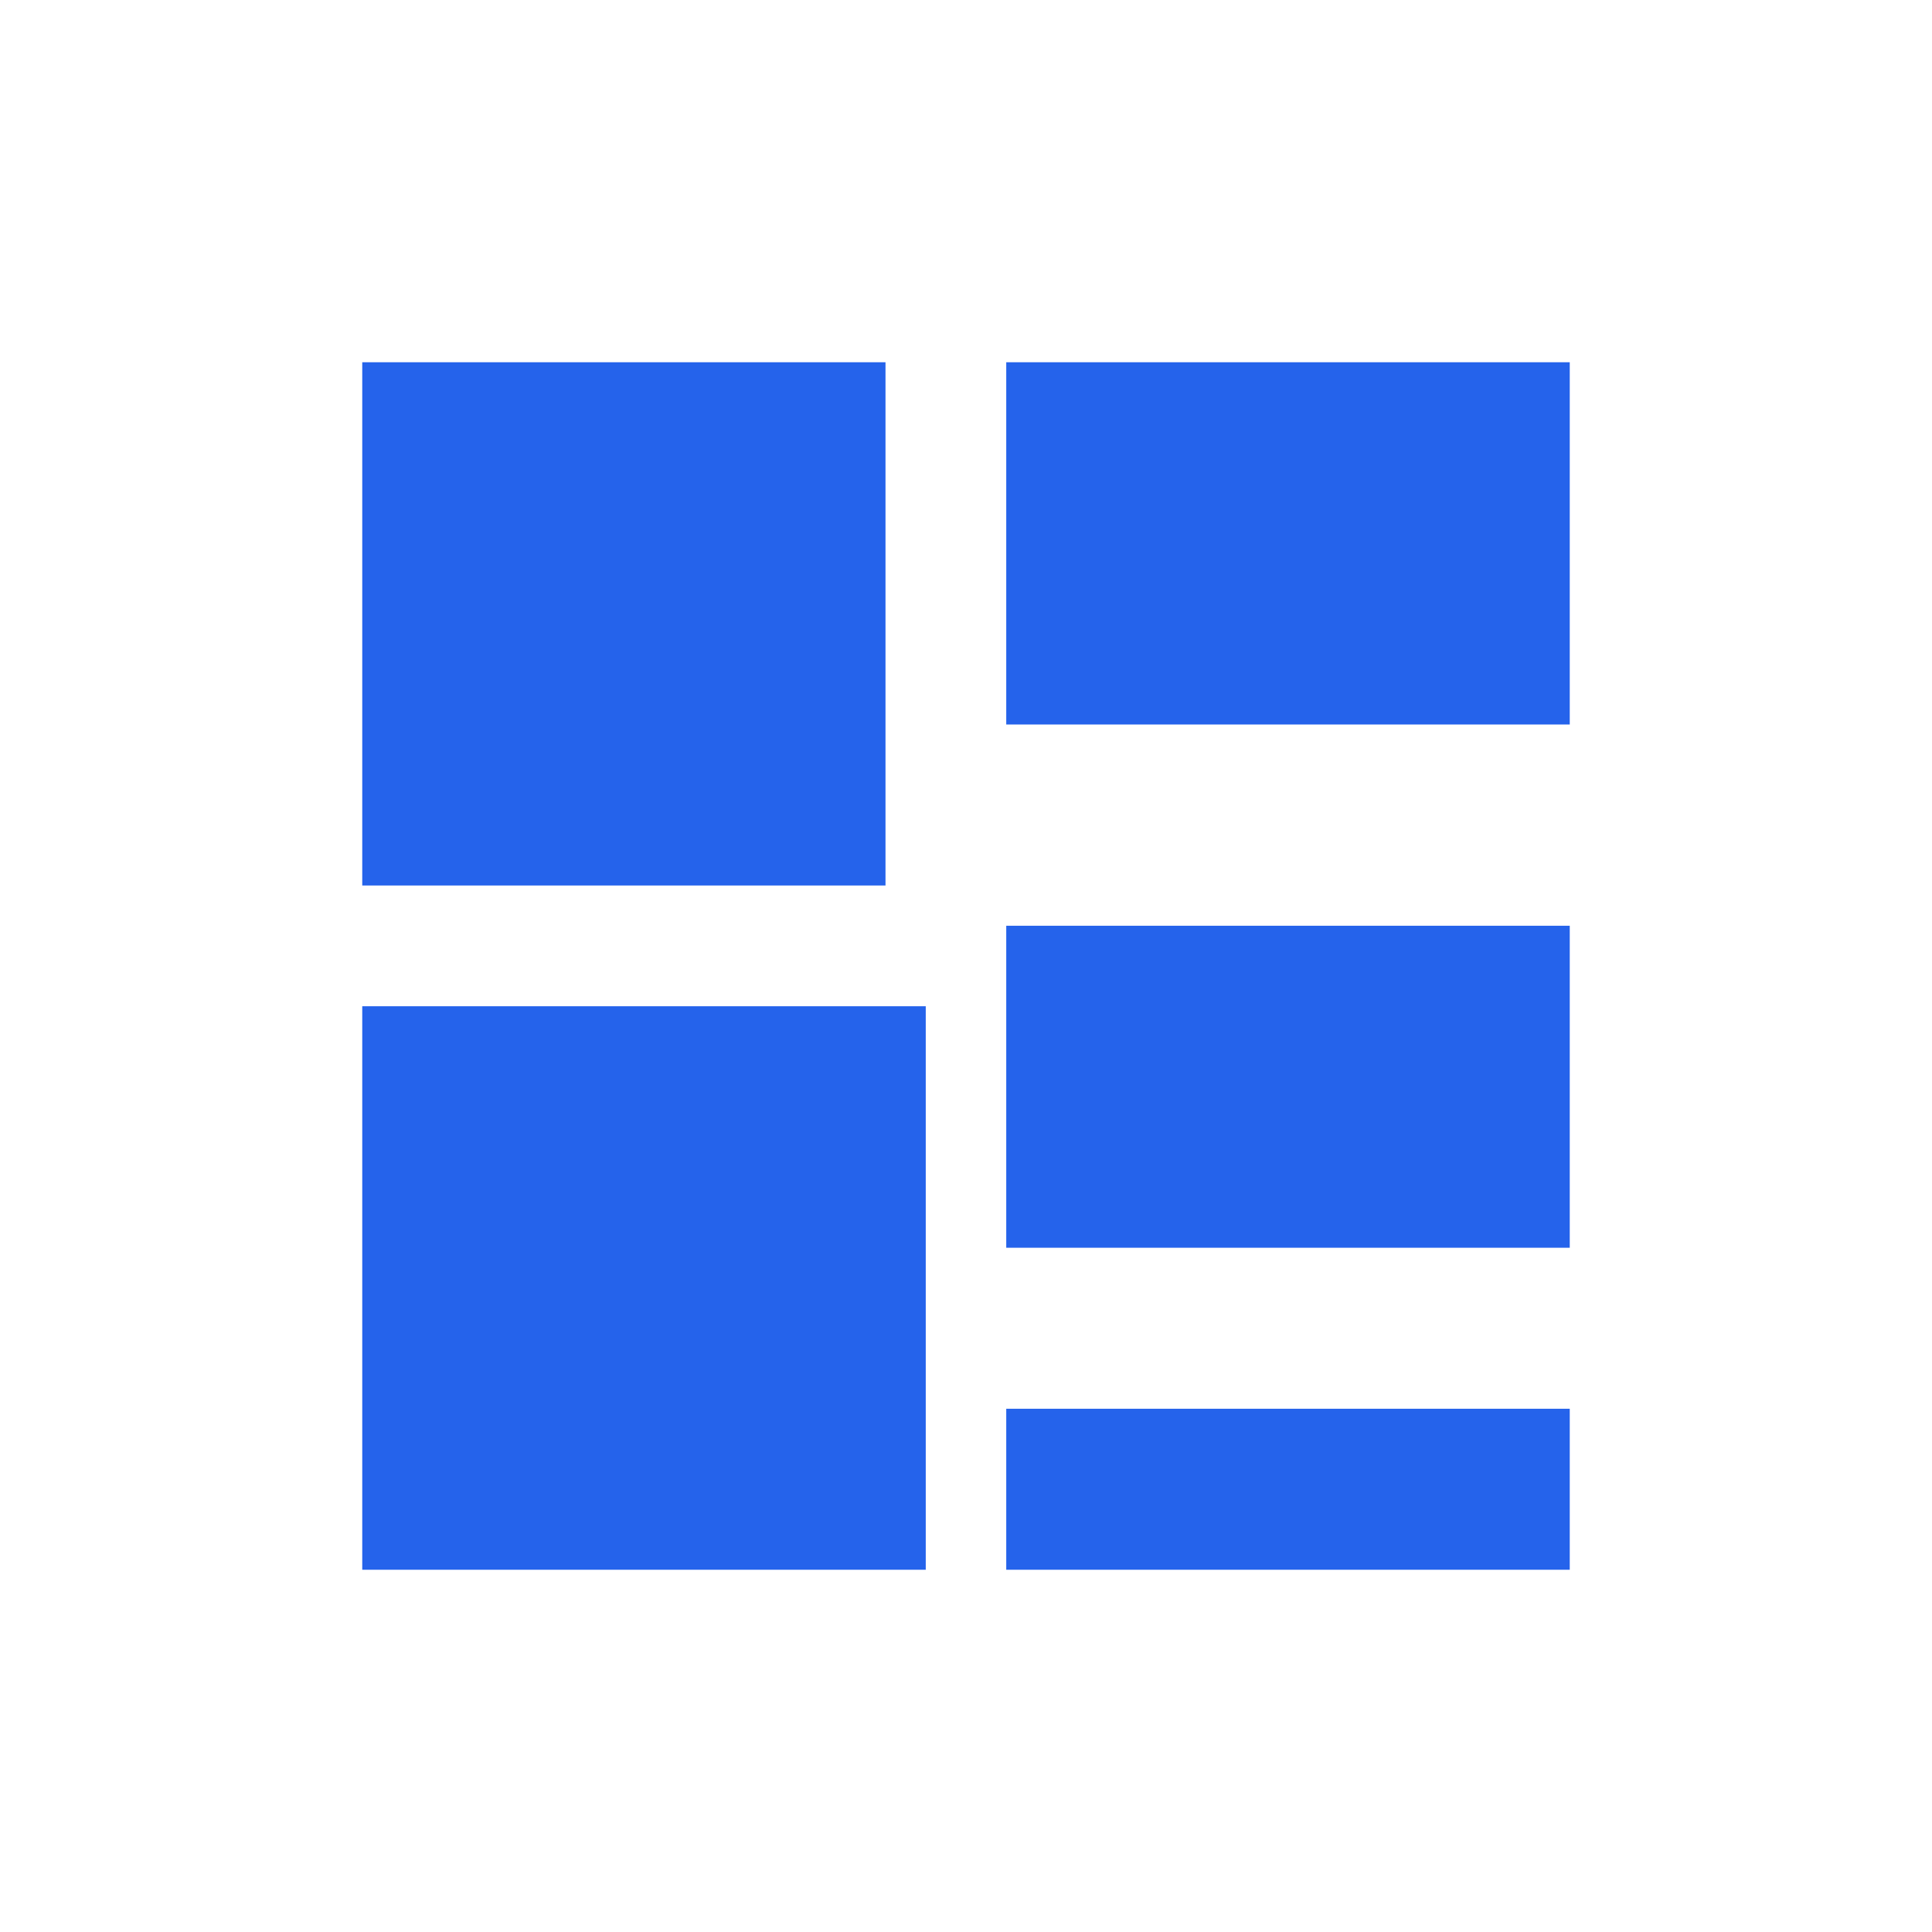
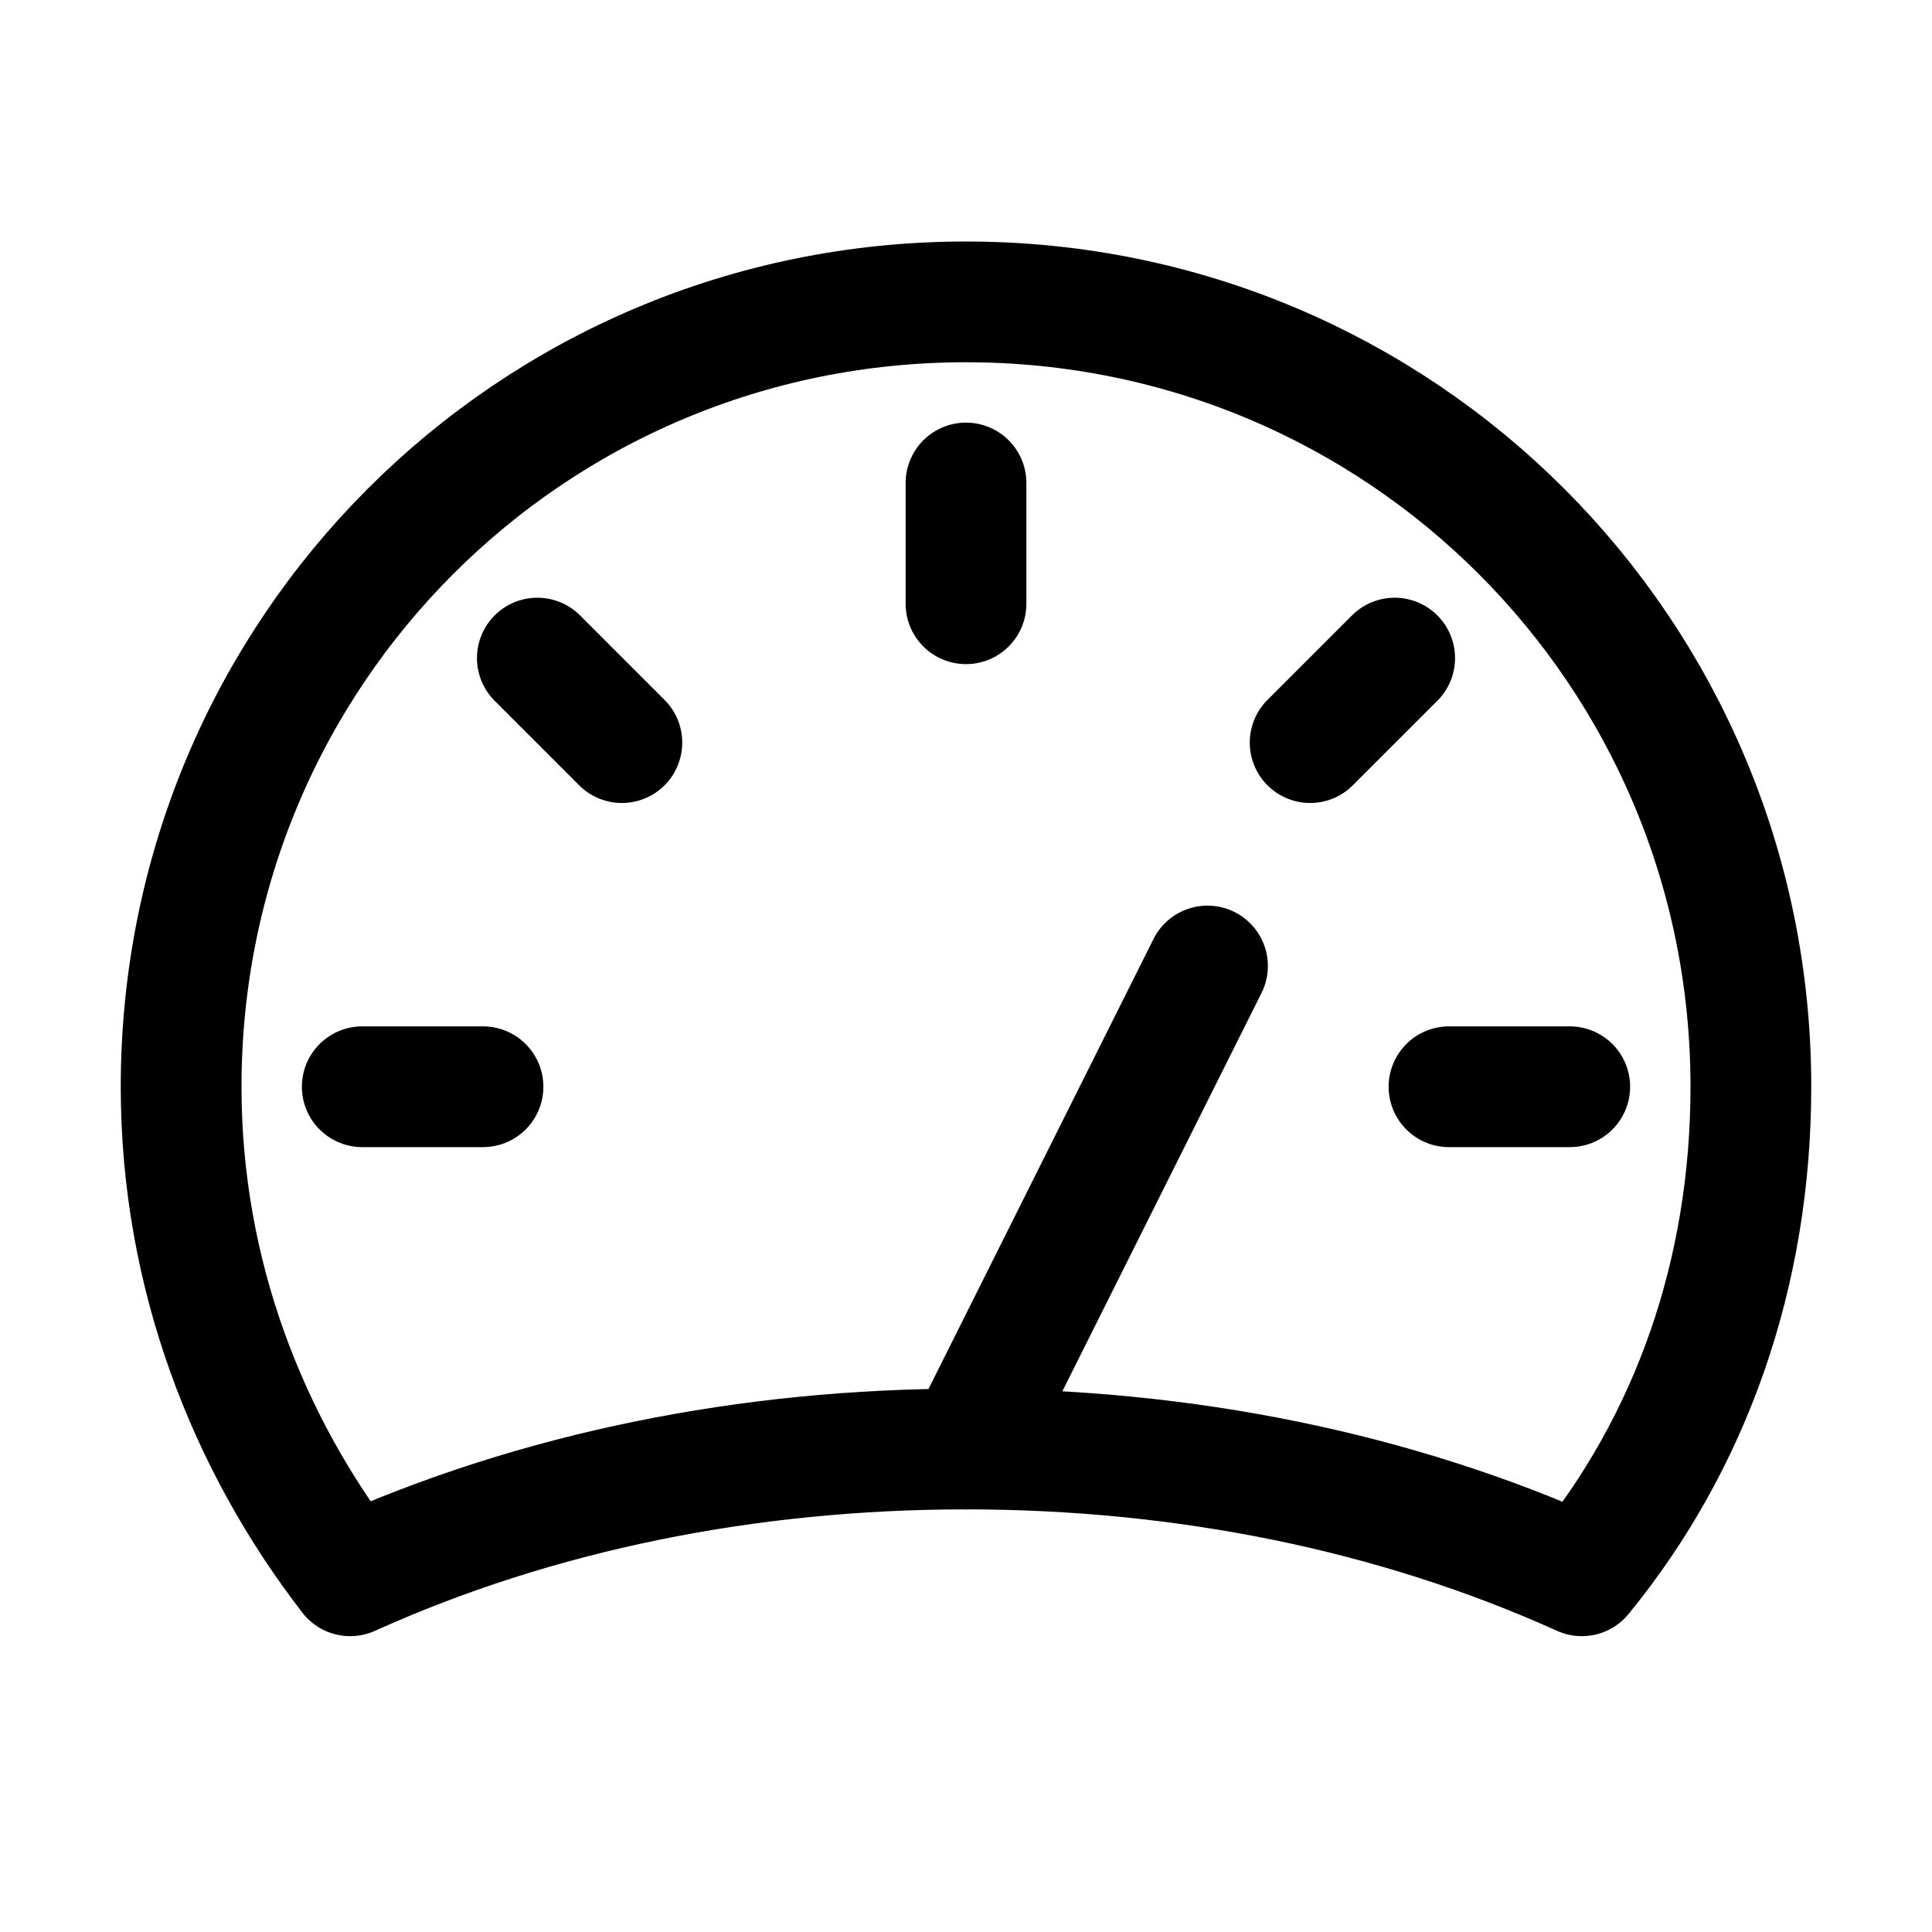
- <svg xmlns="http://www.w3.org/2000/svg" viewBox="0 0 24 24" fill="#2563eb">
-   <path d="M4.5 4.5h6.5v6.5H4.5V4.5zm8 0h7v4.5h-7V4.5zM4.5 12.5h7v7h-7v-7zm8 5h7v2h-7v-2zm0-6h7v4h-7v-4z" />
+ <svg xmlns="http://www.w3.org/2000/svg" version="1.1" id="Icons" viewBox="0 0 32 32" xml:space="preserve">
+   <style type="text/css">
+ 	.st0{fill:none;stroke:#000000;stroke-width:2;stroke-linecap:round;stroke-linejoin:round;stroke-miterlimit:10;}
+ </style>
+   <path class="st0" d="M16,24c3.6,0,7.1,0.7,10.2,2.1c1.8-2.2,2.8-5,2.8-8.1c0-7.2-5.8-13-13-13S3,10.8,3,18c0,3.1,1.1,5.9,2.8,8.1  C8.9,24.7,12.4,24,16,24z" />
+   <line class="st0" x1="16" y1="8" x2="16" y2="10" />
+   <line class="st0" x1="8.9" y1="10.9" x2="10.3" y2="12.3" />
+   <line class="st0" x1="6" y1="18" x2="8" y2="18" />
+   <line class="st0" x1="26" y1="18" x2="24" y2="18" />
+   <line class="st0" x1="23.1" y1="10.9" x2="21.7" y2="12.3" />
+   <line class="st0" x1="16" y1="24" x2="20" y2="16" />
</svg>
